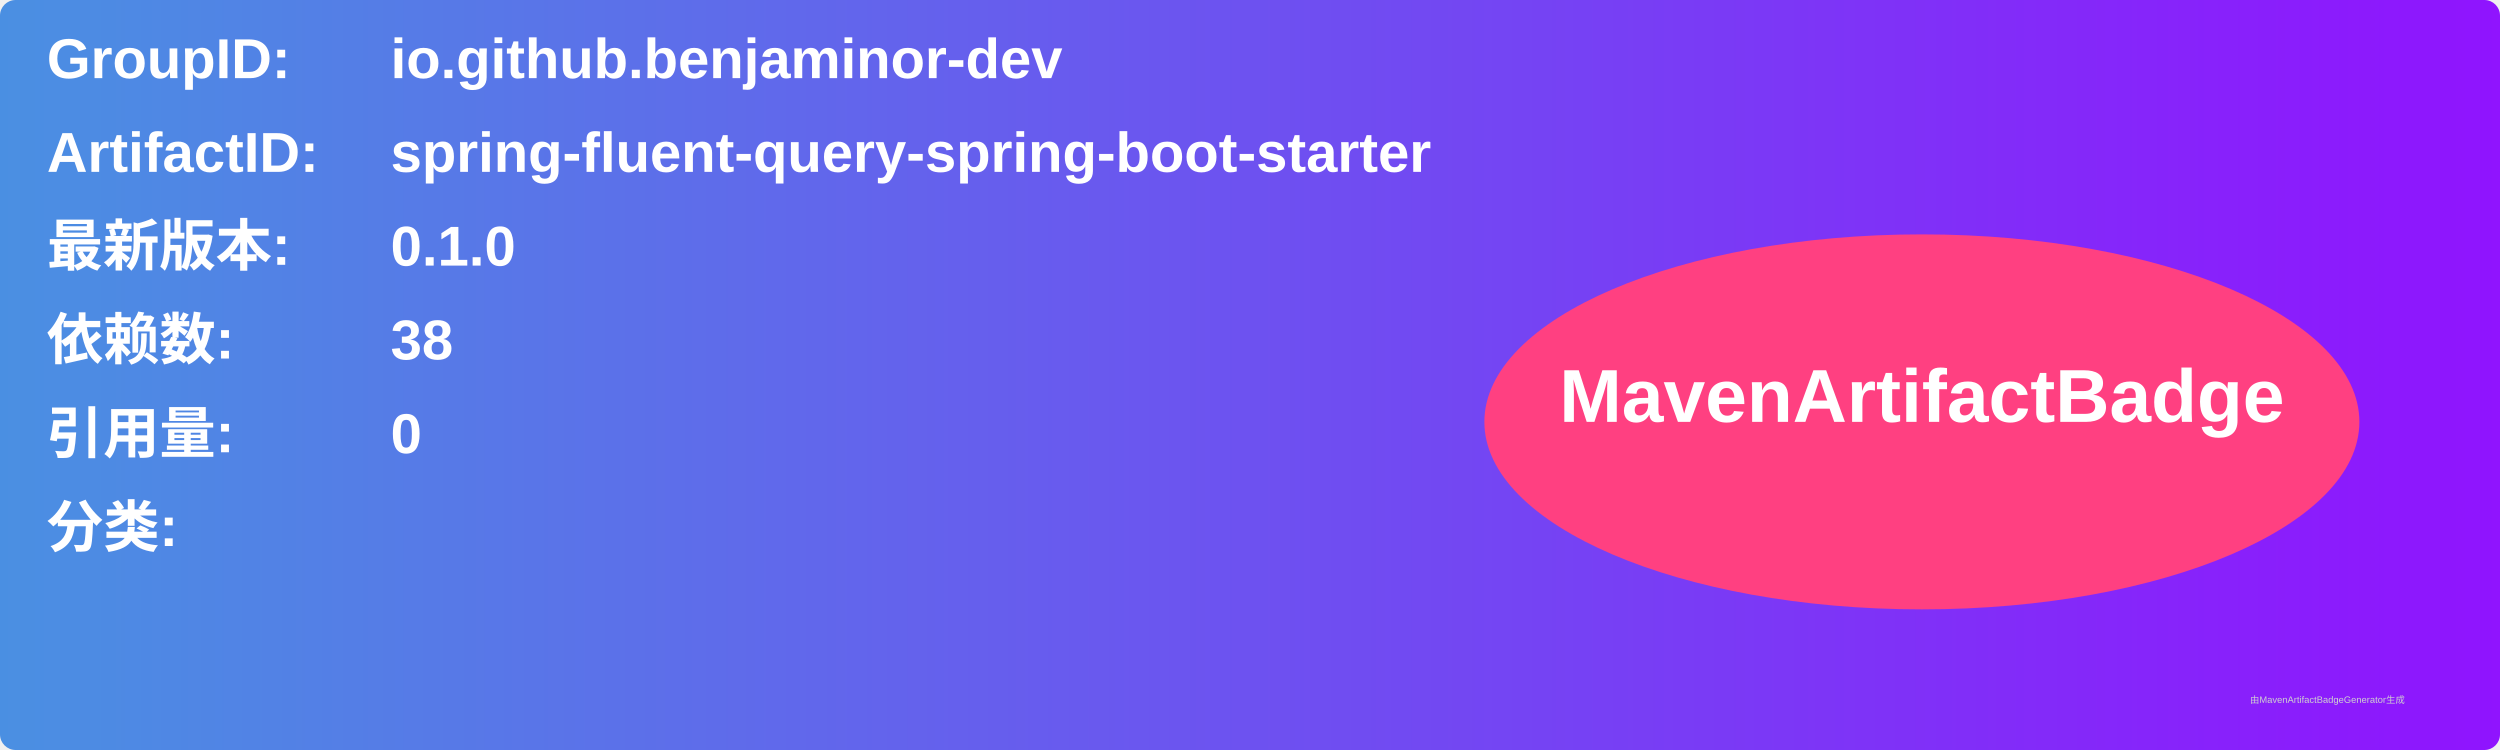
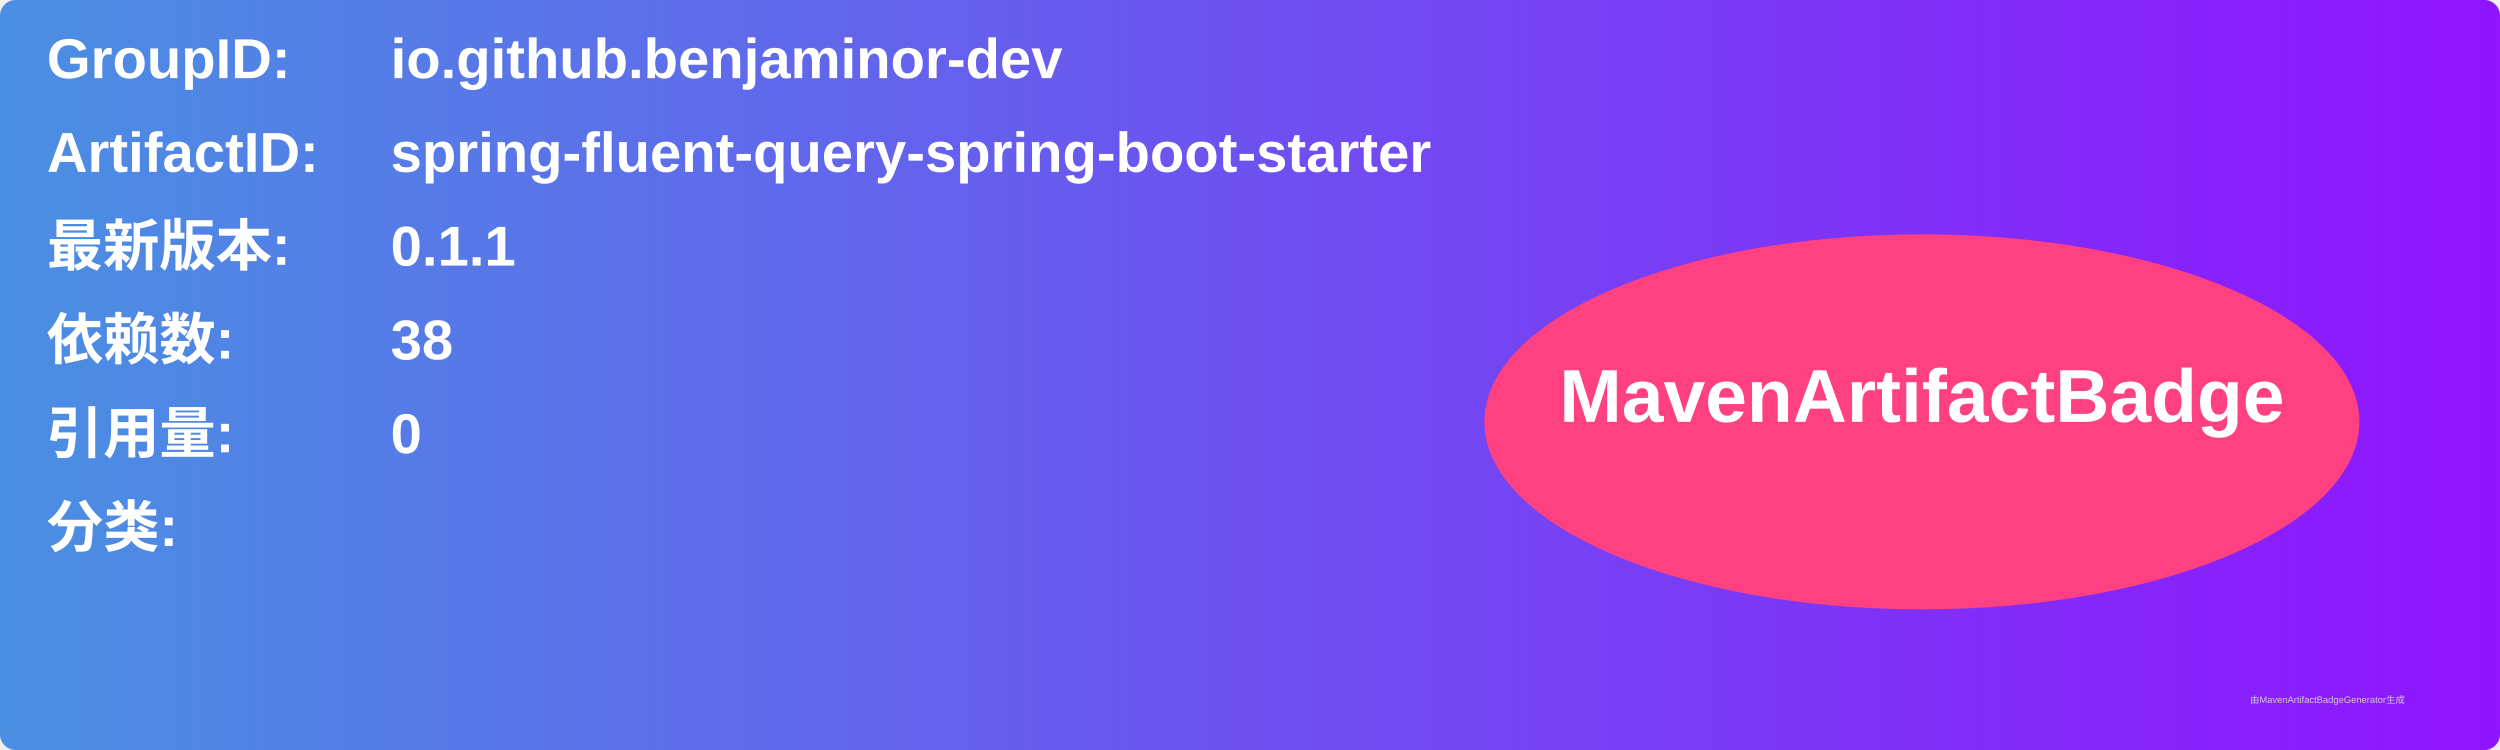
<svg xmlns="http://www.w3.org/2000/svg" width="800" height="240" viewBox="0 0 800 240">
  <linearGradient id="grad" x1="0%" y1="0%" x2="100%" y2="0%">
    <stop offset="0%" stop-color="#4a90e2" />
    <stop offset="100%" stop-color="#9013fe" />
  </linearGradient>
  <rect width="100%" height="100%" rx="5" ry="5" fill="url(#grad)" />
  <g transform="translate(15, 15)">
    <text x="0" y="10" font-family="Arial" font-size="18" fill="white" font-weight="bold" width="260">GroupID:</text>
    <text x="110" y="10" font-family="Arial" font-size="18" fill="white" font-weight="bold" width="460">io.github.benjaminor-dev</text>
    <text x="0" y="40" font-family="Arial" font-size="18" fill="white" font-weight="bold" width="260">ArtifactID:</text>
    <text x="110" y="40" font-family="Arial" font-size="18" fill="white" font-weight="bold" width="460">spring-fluent-query-spring-boot-starter</text>
    <text x="0" y="70" font-family="Arial" font-size="18" fill="white" font-weight="bold">最新版本:</text>
    <text x="110" y="70" font-family="Arial" font-size="18" fill="white" font-weight="bold">
-       <tspan font-weight="bold">0.1.0</tspan>
+       <tspan font-weight="bold">0.1.1</tspan>
    </text>
    <text x="0" y="100" font-family="Arial" font-size="18" fill="white" font-weight="bold">依赖数: </text>
    <text x="110" y="100" font-family="Arial" font-size="18" fill="white">
      <tspan font-weight="bold">38</tspan>
    </text>
    <text x="0" y="130" font-family="Arial" font-size="18" fill="white" font-weight="bold">引用量: </text>
    <text x="110" y="130" font-family="Arial" font-size="18" fill="white">
      <tspan font-weight="bold">0</tspan>
    </text>
    <text x="0" y="160" font-family="Arial" font-size="18" fill="white" font-weight="bold">分类:</text>
    <text x="10" y="190" font-family="Arial" font-size="10" fill="white">
      <tspan font-weight="bold" />
    </text>
    <ellipse cx="600" cy="120" rx="140" ry="60" fill="#ff4081" />
    <text x="600" y="120" text-anchor="middle" font-family="Arial" font-size="24" fill="white" font-weight="bold">MavenArtifactBadge</text>
  </g>
  <text x="720" y="225" font-family="Arial" font-size="3" fill="#d0d0d0">由MavenArtifactBadgeGenerator生成</text>
</svg>
